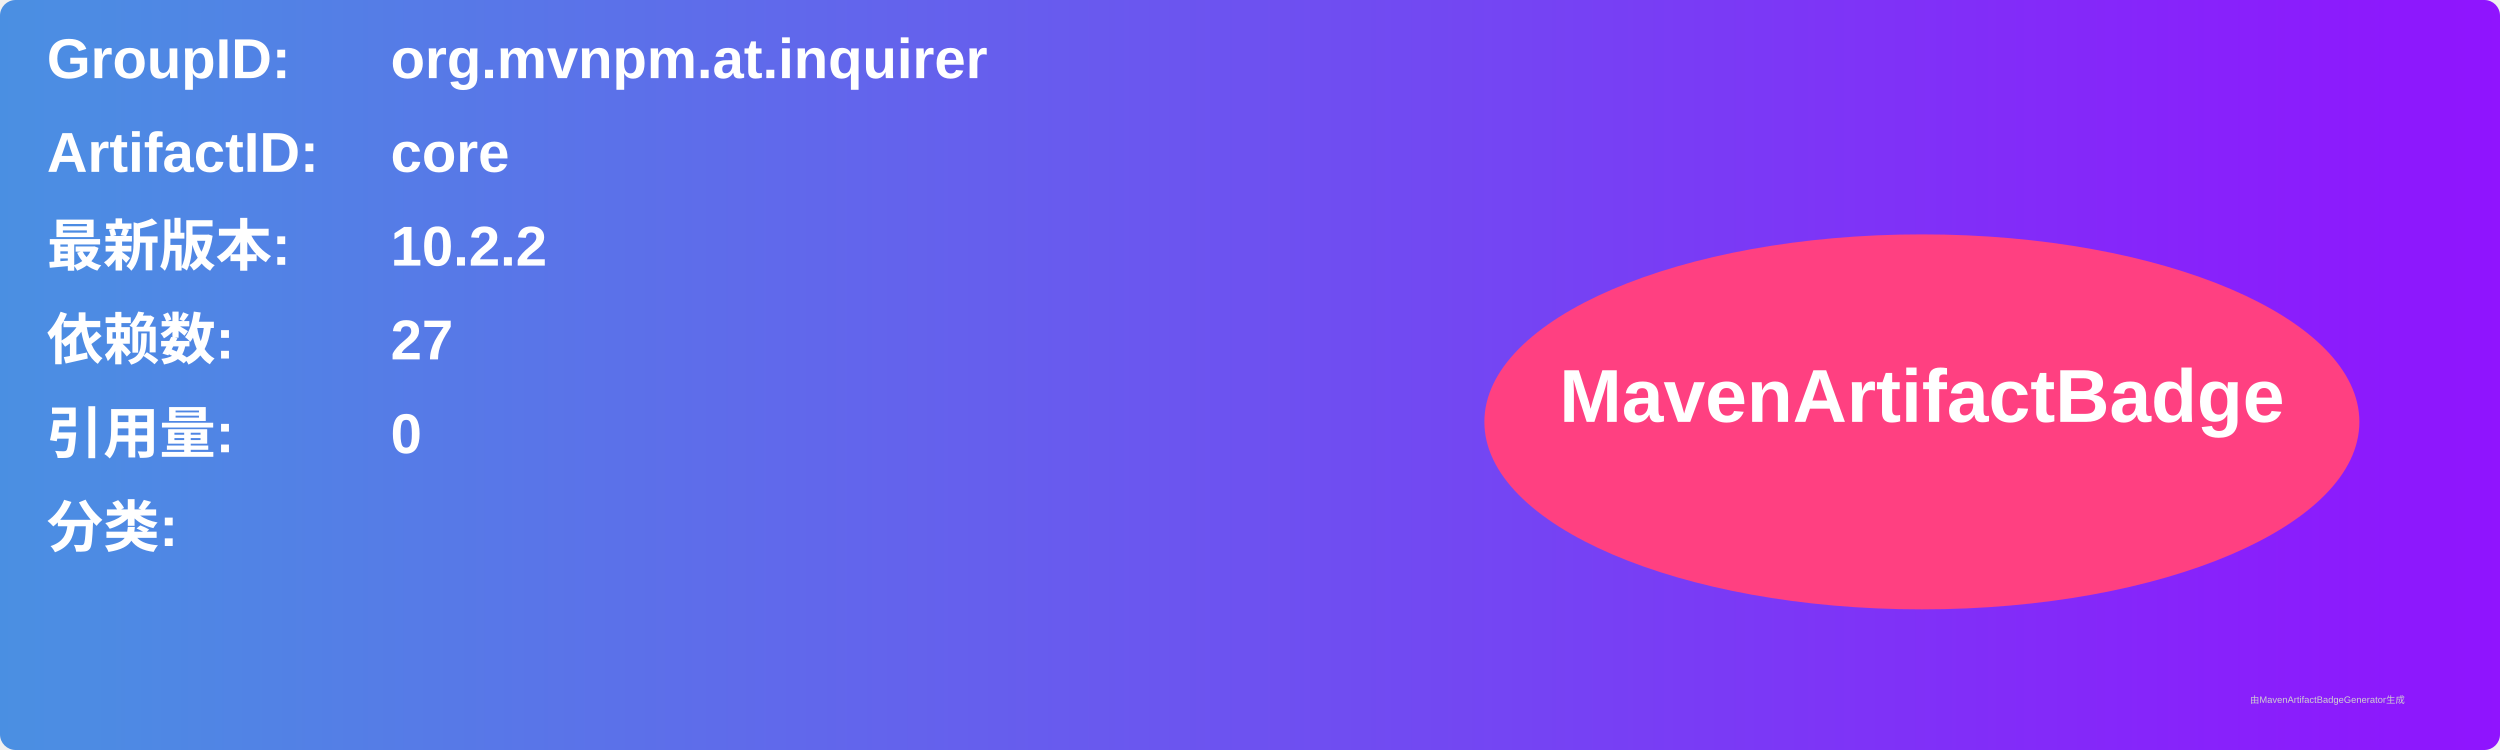
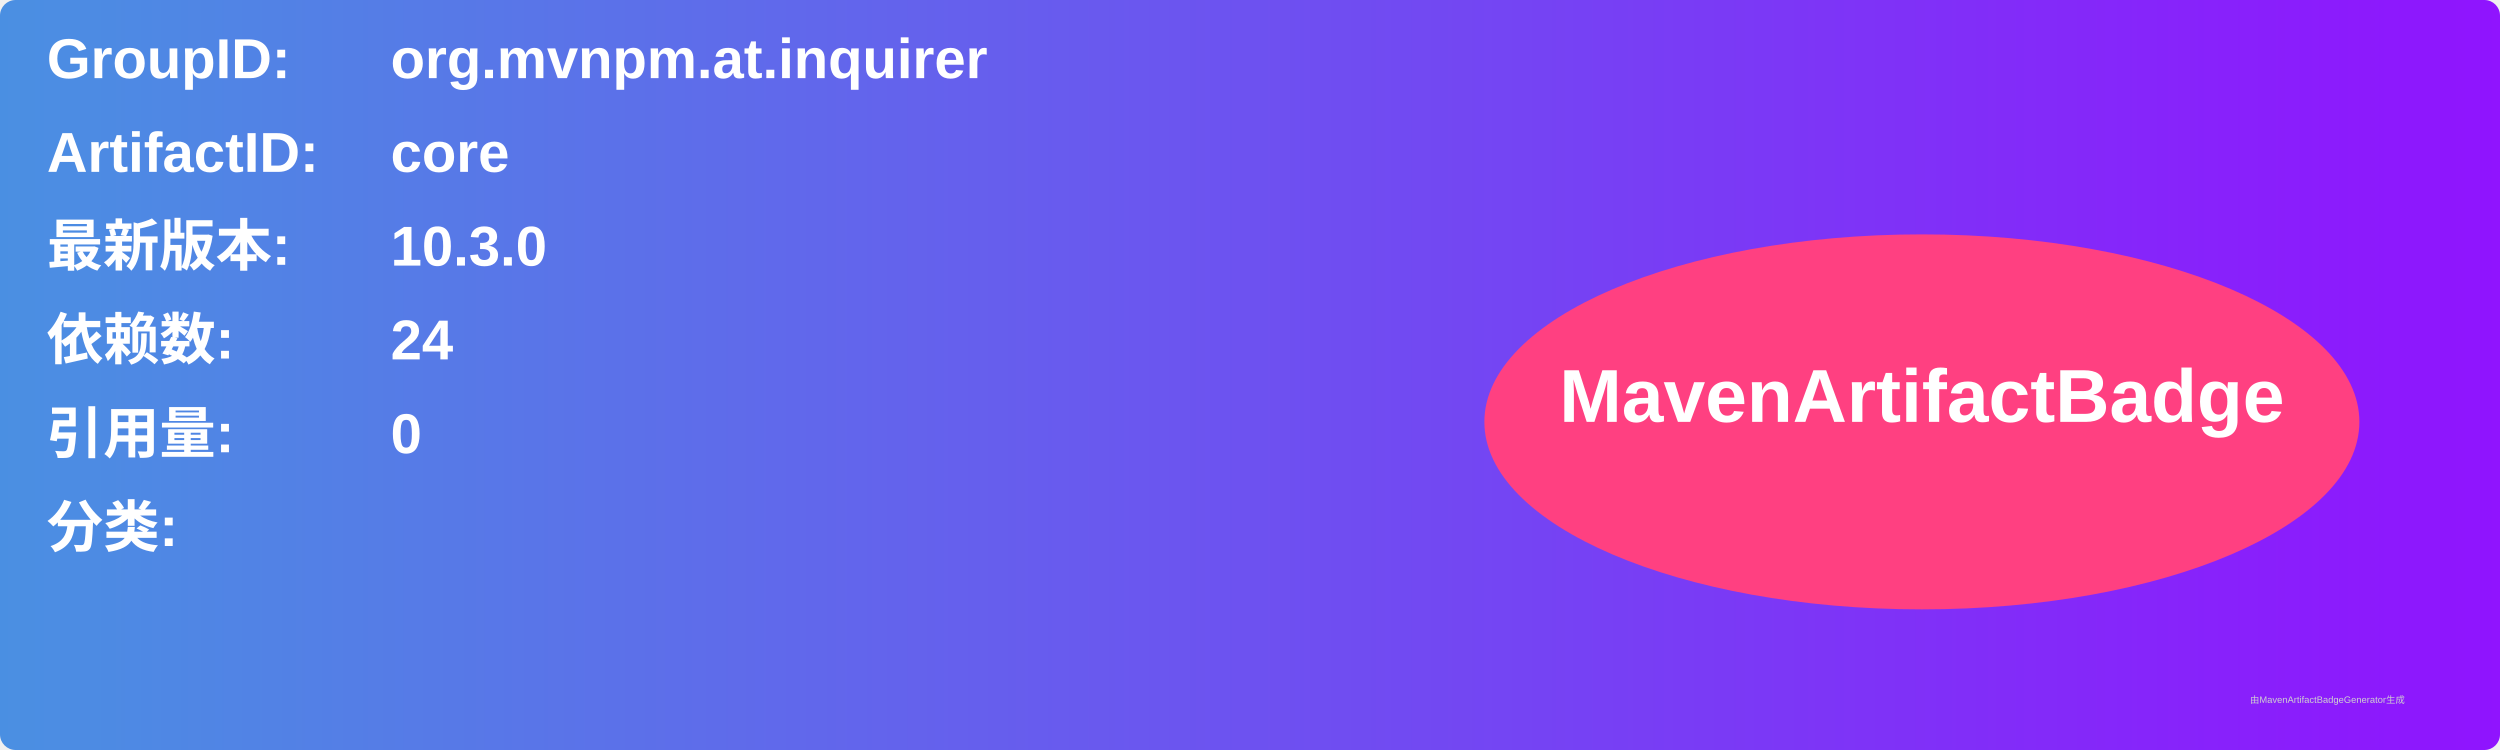
<svg xmlns="http://www.w3.org/2000/svg" width="800" height="240" viewBox="0 0 800 240">
  <linearGradient id="grad" x1="0%" y1="0%" x2="100%" y2="0%">
    <stop offset="0%" stop-color="#4a90e2" />
    <stop offset="100%" stop-color="#9013fe" />
  </linearGradient>
  <rect width="100%" height="100%" rx="5" ry="5" fill="url(#grad)" />
  <g transform="translate(15, 15)">
    <text x="0" y="10" font-family="Arial" font-size="18" fill="white" font-weight="bold" width="260">GroupID:</text>
    <text x="110" y="10" font-family="Arial" font-size="18" fill="white" font-weight="bold" width="460">org.mvnpm.at.inquirer</text>
    <text x="0" y="40" font-family="Arial" font-size="18" fill="white" font-weight="bold" width="260">ArtifactID:</text>
    <text x="110" y="40" font-family="Arial" font-size="18" fill="white" font-weight="bold" width="460">core</text>
    <text x="0" y="70" font-family="Arial" font-size="18" fill="white" font-weight="bold">最新版本:</text>
    <text x="110" y="70" font-family="Arial" font-size="18" fill="white" font-weight="bold">
-       <tspan font-weight="bold">10.2.2</tspan>
+       <tspan font-weight="bold">10.3.0</tspan>
    </text>
    <text x="0" y="100" font-family="Arial" font-size="18" fill="white" font-weight="bold">依赖数: </text>
    <text x="110" y="100" font-family="Arial" font-size="18" fill="white">
-       <tspan font-weight="bold">27</tspan>
+       <tspan font-weight="bold">24</tspan>
    </text>
    <text x="0" y="130" font-family="Arial" font-size="18" fill="white" font-weight="bold">引用量: </text>
    <text x="110" y="130" font-family="Arial" font-size="18" fill="white">
      <tspan font-weight="bold">0</tspan>
    </text>
    <text x="0" y="160" font-family="Arial" font-size="18" fill="white" font-weight="bold">分类:</text>
    <text x="10" y="190" font-family="Arial" font-size="10" fill="white">
      <tspan font-weight="bold" />
    </text>
    <ellipse cx="600" cy="120" rx="140" ry="60" fill="#ff4081" />
    <text x="600" y="120" text-anchor="middle" font-family="Arial" font-size="24" fill="white" font-weight="bold">MavenArtifactBadge</text>
  </g>
  <text x="720" y="225" font-family="Arial" font-size="3" fill="#d0d0d0">由MavenArtifactBadgeGenerator生成</text>
</svg>
